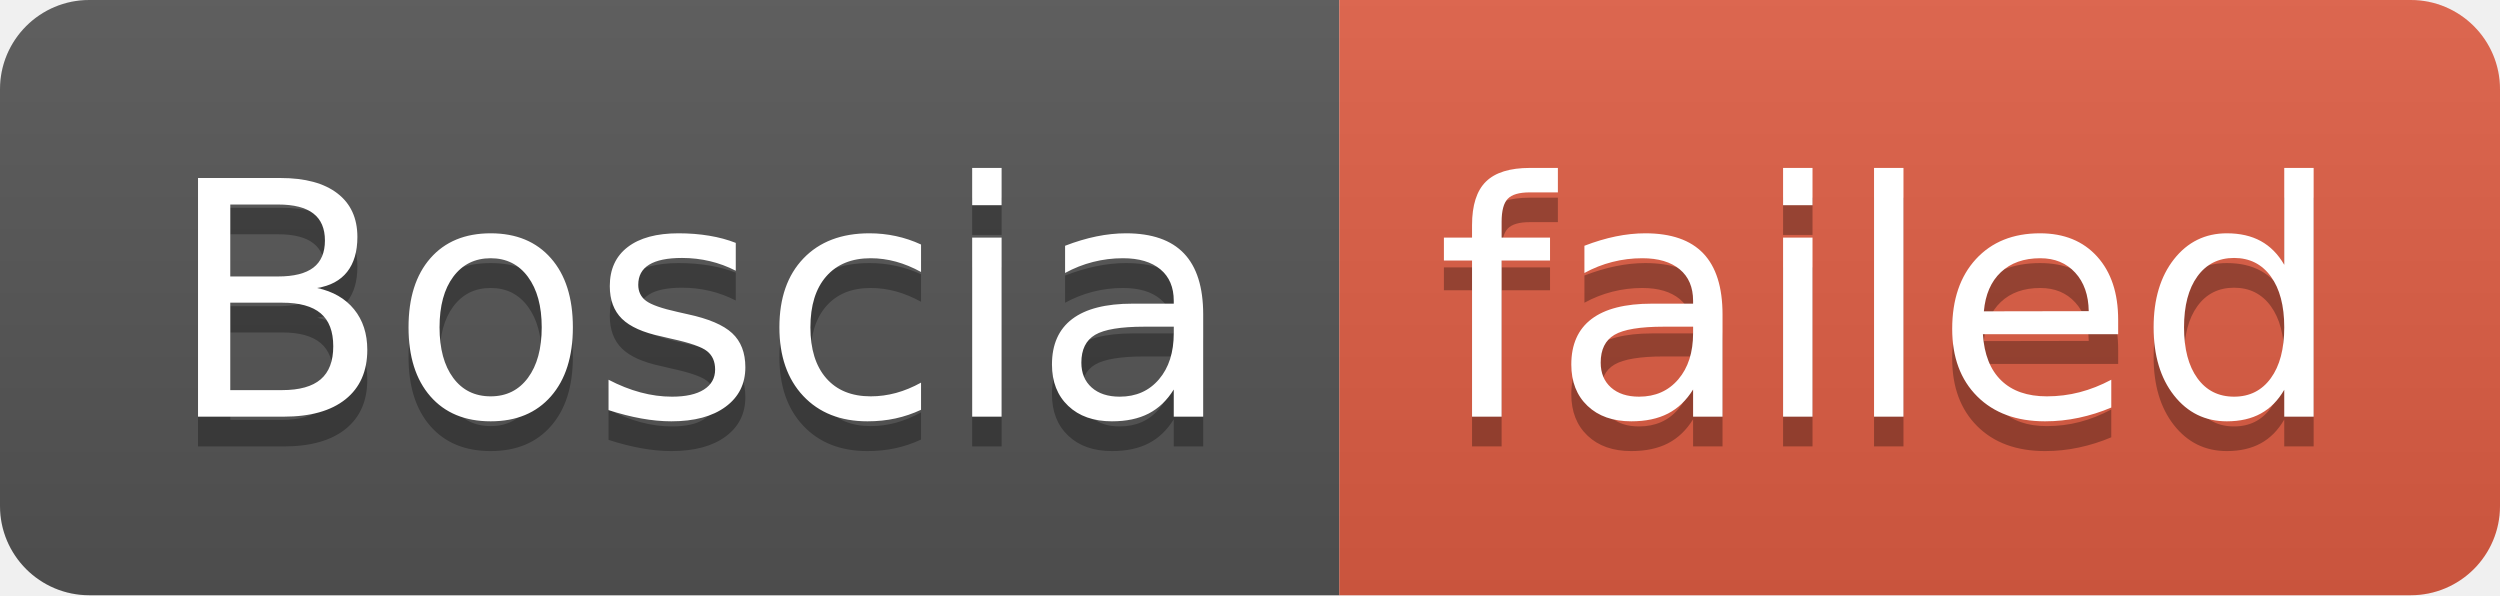
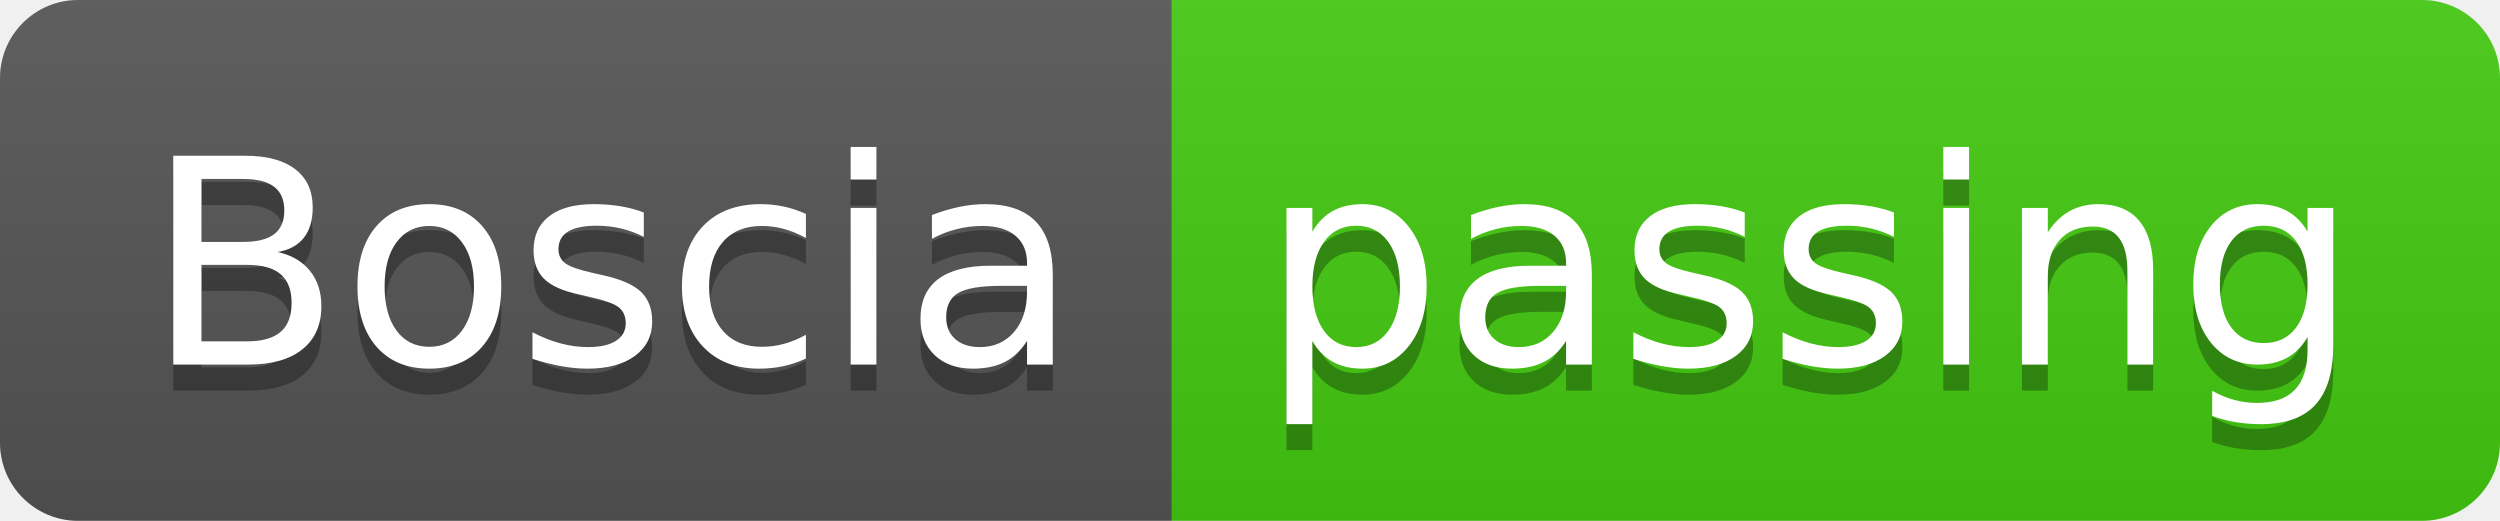
- <svg xmlns="http://www.w3.org/2000/svg" width="84" height="20" role="img" aria-label="Boscia: failed">
+ <svg xmlns="http://www.w3.org/2000/svg" width="96" height="20" role="img" aria-label="Boscia: passing">
  <linearGradient id="s" x2="0" y2="100%">
    <stop offset="0" stop-color="#bbb" stop-opacity=".1" />
    <stop offset="1" stop-opacity=".1" />
  </linearGradient>
  <clipPath id="r">
-     <rect width="84" height="20" rx="3" fill="#fff" />
+     <rect width="96" height="20" rx="3" fill="#fff" />
  </clipPath>
  <g clip-path="url(#r)">
    <rect width="45" height="20" fill="#555" />
-     <rect x="45" width="39" height="20" fill="#e05d44" />
-     <rect width="84" height="20" fill="url(#s)" />
+     <rect x="45" width="51" height="20" fill="#4c1" />
+     <rect width="96" height="20" fill="url(#s)" />
  </g>
  <g fill="#fff" text-anchor="middle" font-family="Verdana,Geneva,DejaVu Sans,sans-serif" text-rendering="geometricPrecision" font-size="110">
    <text aria-hidden="true" x="235" y="150" fill="#010101" fill-opacity=".3" transform="scale(.1)" textLength="350">Boscia</text>
    <text x="235" y="140" transform="scale(.1)" fill="#fff" textLength="350">Boscia</text>
-     <text aria-hidden="true" x="635" y="150" fill="#010101" fill-opacity=".3" transform="scale(.1)" textLength="290">failed</text>
-     <text x="635" y="140" transform="scale(.1)" fill="#fff" textLength="290">failed</text>
+     <text aria-hidden="true" x="695" y="150" fill="#010101" fill-opacity=".3" transform="scale(.1)" textLength="410">passing</text>
+     <text x="695" y="140" transform="scale(.1)" fill="#fff" textLength="410">passing</text>
  </g>
</svg>
